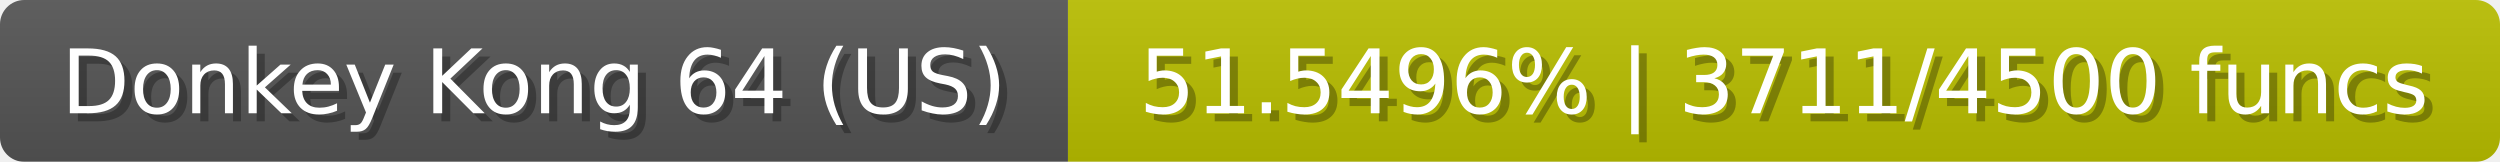
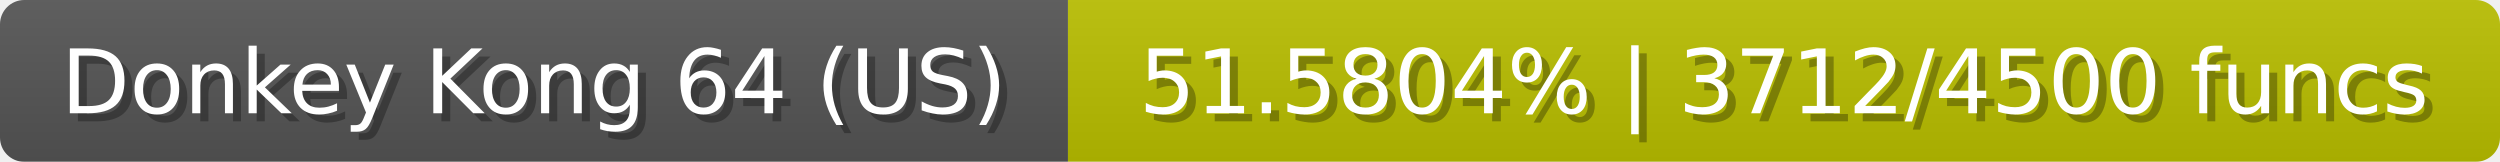
<svg xmlns="http://www.w3.org/2000/svg" width="309" height="20">
  <linearGradient id="b" x2="0" y2="100%">
    <stop offset="0" stop-color="#bbb" stop-opacity=".1" />
    <stop offset="1" stop-opacity=".1" />
  </linearGradient>
  <mask id="anybadge_23">
    <rect width="309" height="20" rx="3" fill="#fff" />
  </mask>
  <g mask="url(#anybadge_23)">
    <path fill="#555" d="M0 0h132v20H0z" />
    <path fill="#bac000" d="M132 0h177v20H132z" />
    <path fill="url(#b)" d="M0 0h309v20H0z" />
  </g>
  <g fill="#fff" text-anchor="middle" font-family="DejaVu Sans,Verdana,Geneva,sans-serif" font-size="11">
    <text x="67.0" y="15" fill="#010101" fill-opacity=".3">Donkey Kong 64 (US)</text>
    <text x="66.0" y="14">Donkey Kong 64 (US)</text>
  </g>
  <g fill="#fff" text-anchor="middle" font-family="DejaVu Sans,Verdana,Geneva,sans-serif" font-size="11">
-     <text x="221.5" y="15" fill="#010101" fill-opacity=".3">51.5496% | 3711/4500 funcs</text>
-     <text x="220.5" y="14">51.5496% | 3711/4500 funcs</text>
+     <text x="221.5" y="15" fill="#010101" fill-opacity=".3">51.5804% | 3712/4500 funcs</text>
+     <text x="220.5" y="14">51.5804% | 3712/4500 funcs</text>
  </g>
</svg>
